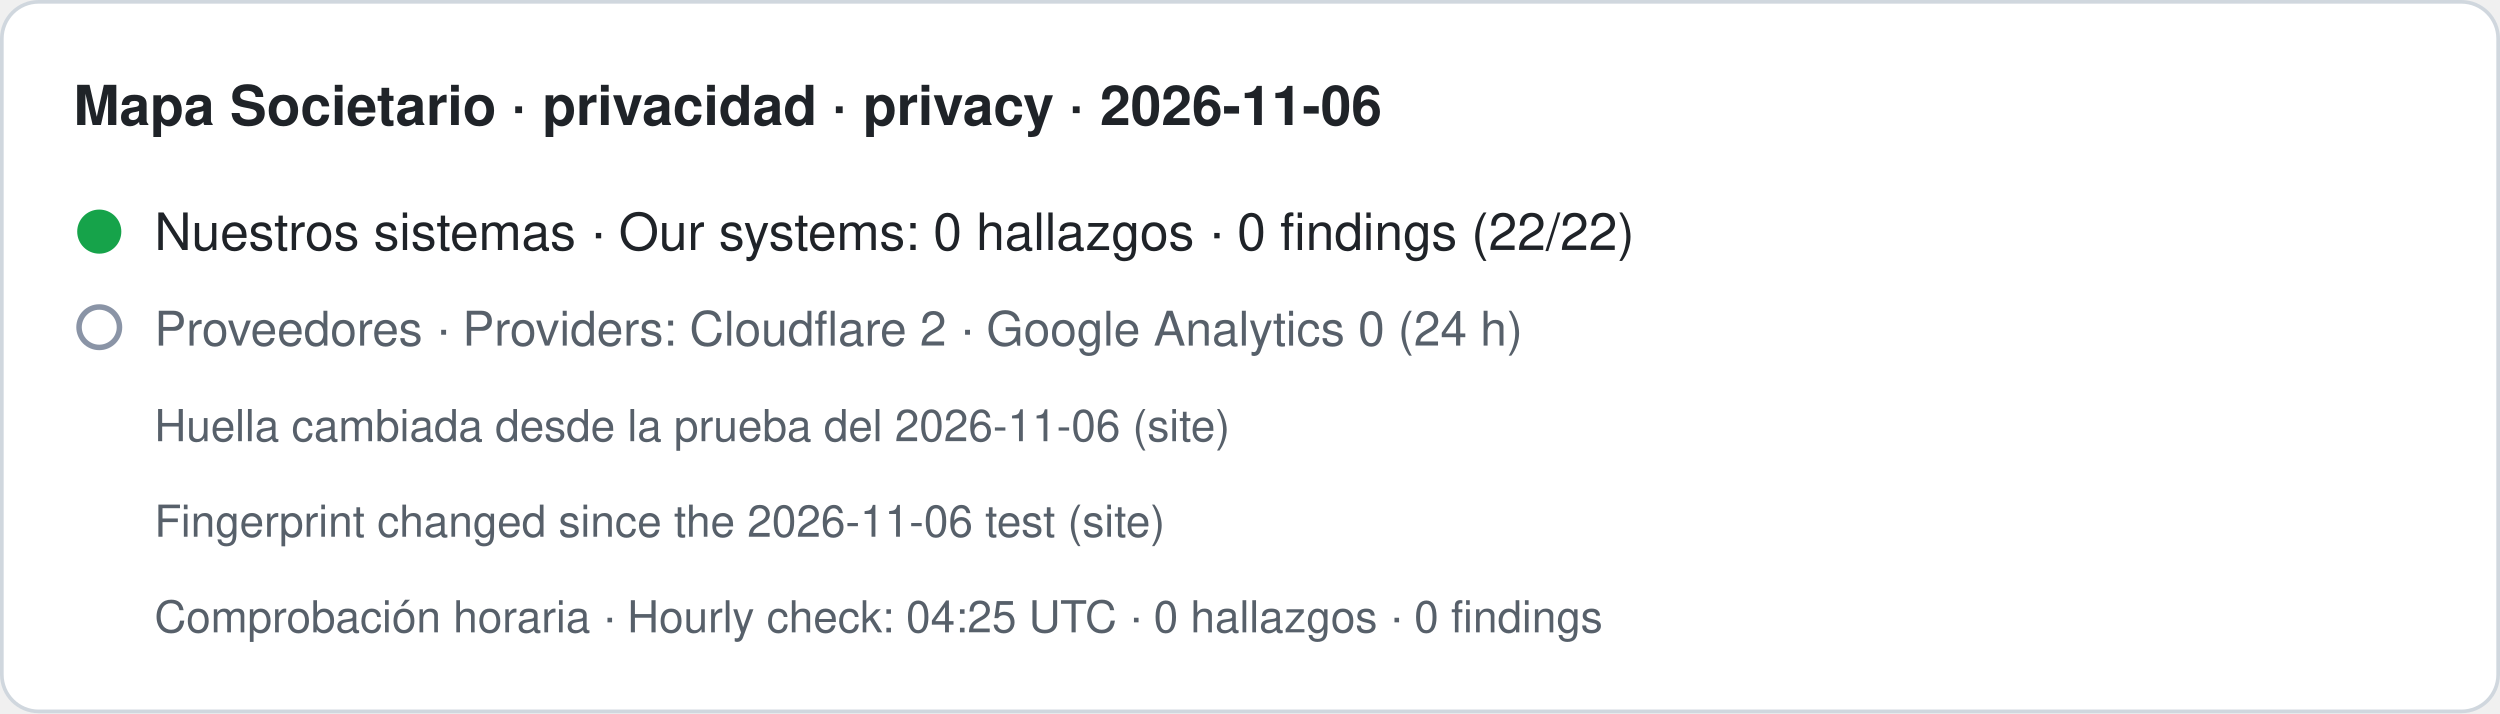
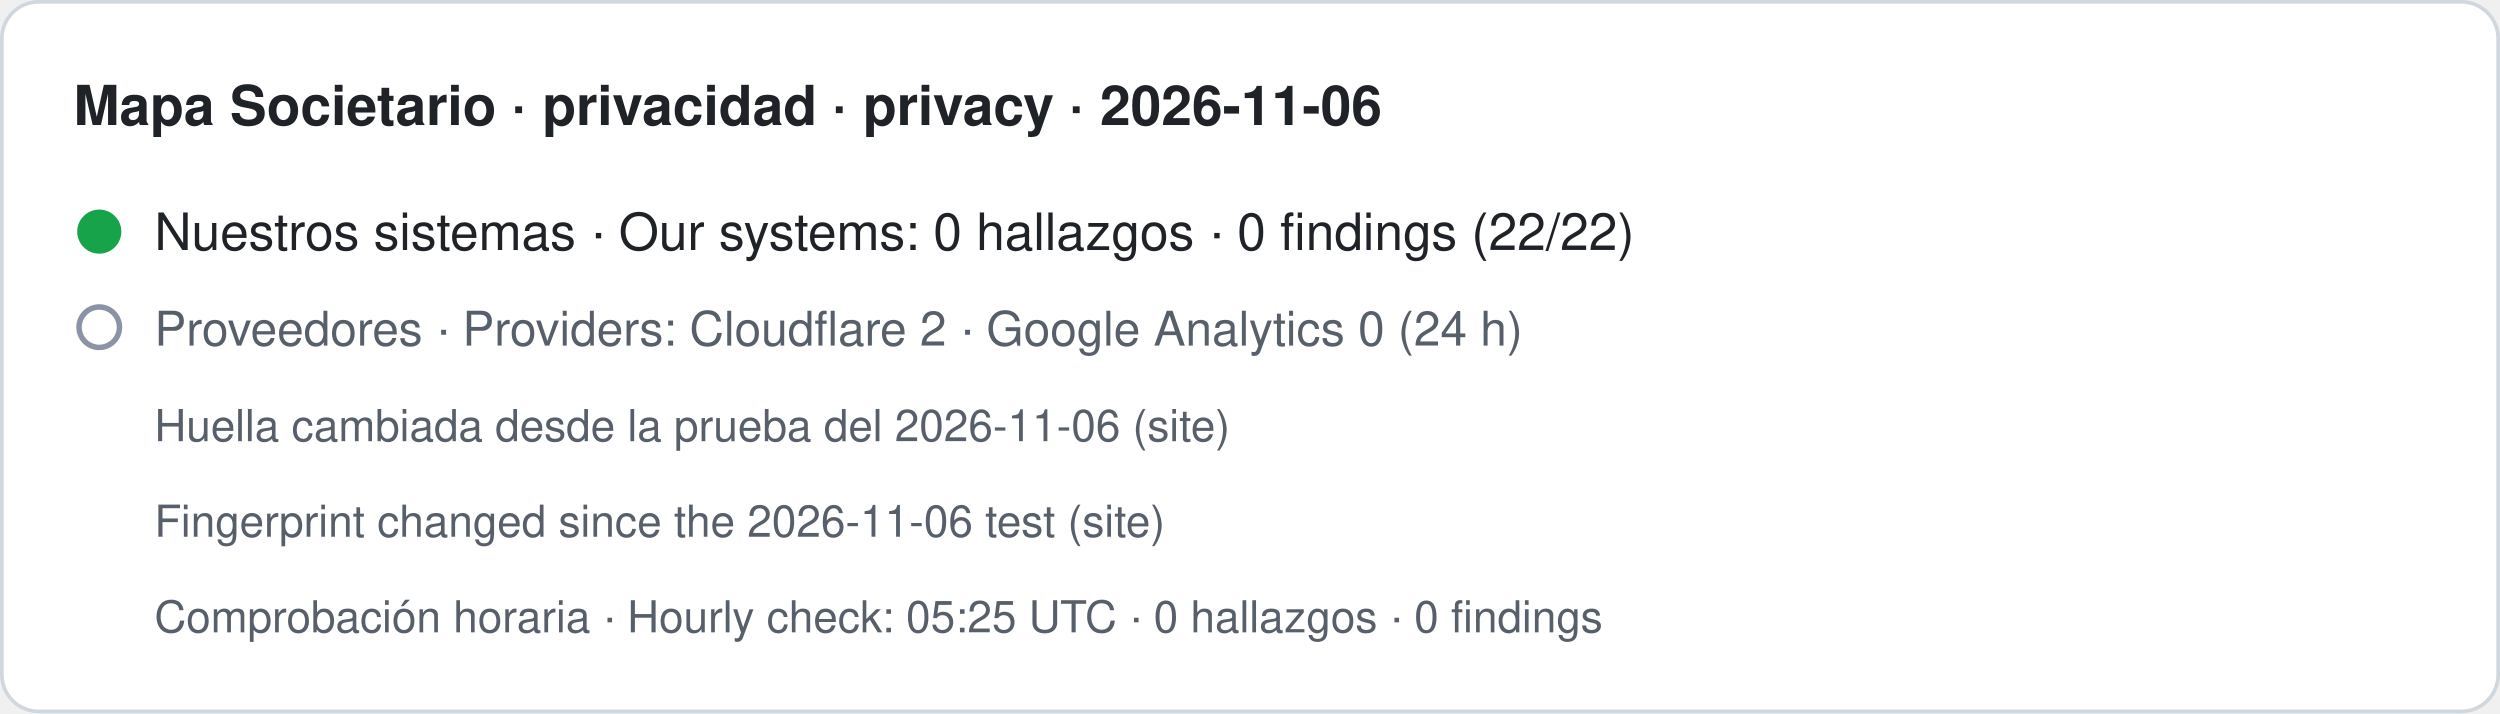
- <svg xmlns="http://www.w3.org/2000/svg" width="680" height="194" viewBox="0 0 680 194" role="img" aria-label="Mapa Societario · privacidad · privacy · 2026-11-06. Nuestros sistemas · Our systems: 0 hallazgos · 0 findings (22/22). Proveedores · Providers: Cloudflare 2 · Google Analytics 0 (24 h). Huella cambiada desde la prueba del 2026-11-06 (site) · Fingerprint changed since the 2026-11-06 test (site). Comprobación horaria · Hourly check: 04:25 UTC · 0 hallazgos · 0 findings">
+ <svg xmlns="http://www.w3.org/2000/svg" width="680" height="194" viewBox="0 0 680 194" role="img" aria-label="Mapa Societario · privacidad · privacy · 2026-11-06. Nuestros sistemas · Our systems: 0 hallazgos · 0 findings (22/22). Proveedores · Providers: Cloudflare 2 · Google Analytics 0 (24 h). Huella cambiada desde la prueba del 2026-11-06 (site) · Fingerprint changed since the 2026-11-06 test (site). Comprobación horaria · Hourly check: 05:25 UTC · 0 hallazgos · 0 findings">
  <rect x="0.5" y="0.5" width="679" height="193" rx="10" fill="#ffffff" stroke="#d0d7de" />
  <text x="20" y="34" font-family="-apple-system,BlinkMacSystemFont,Segoe UI,Helvetica,Arial,sans-serif" font-size="15" font-weight="600" fill="#1f2328">Mapa Societario · privacidad · privacy · 2026-11-06</text>
  <circle cx="27" cy="63" r="6" fill="#16a34a" />
  <text x="42" y="68" font-family="-apple-system,BlinkMacSystemFont,Segoe UI,Helvetica,Arial,sans-serif" font-size="14" fill="#1f2328">Nuestros sistemas · Our systems: 0 hallazgos · 0 findings (22/22)</text>
  <circle cx="27" cy="89" r="5.5" fill="none" stroke="#8a94a6" stroke-width="1.5" />
  <text x="42" y="94" font-family="-apple-system,BlinkMacSystemFont,Segoe UI,Helvetica,Arial,sans-serif" font-size="13" fill="#57606a">Proveedores · Providers: Cloudflare 2 · Google Analytics 0 (24 h)</text>
  <text x="42" y="120" font-family="-apple-system,BlinkMacSystemFont,Segoe UI,Helvetica,Arial,sans-serif" font-size="12" fill="#57606a">Huella cambiada desde la prueba del 2026-11-06 (site)</text>
  <text x="42" y="146" font-family="-apple-system,BlinkMacSystemFont,Segoe UI,Helvetica,Arial,sans-serif" font-size="12" fill="#57606a">Fingerprint changed since the 2026-11-06 test (site)</text>
-   <text x="42" y="172" font-family="-apple-system,BlinkMacSystemFont,Segoe UI,Helvetica,Arial,sans-serif" font-size="12" fill="#57606a">Comprobación horaria · Hourly check: 04:25 UTC · 0 hallazgos · 0 findings</text>
+   <text x="42" y="172" font-family="-apple-system,BlinkMacSystemFont,Segoe UI,Helvetica,Arial,sans-serif" font-size="12" fill="#57606a">Comprobación horaria · Hourly check: 05:25 UTC · 0 hallazgos · 0 findings</text>
</svg>
